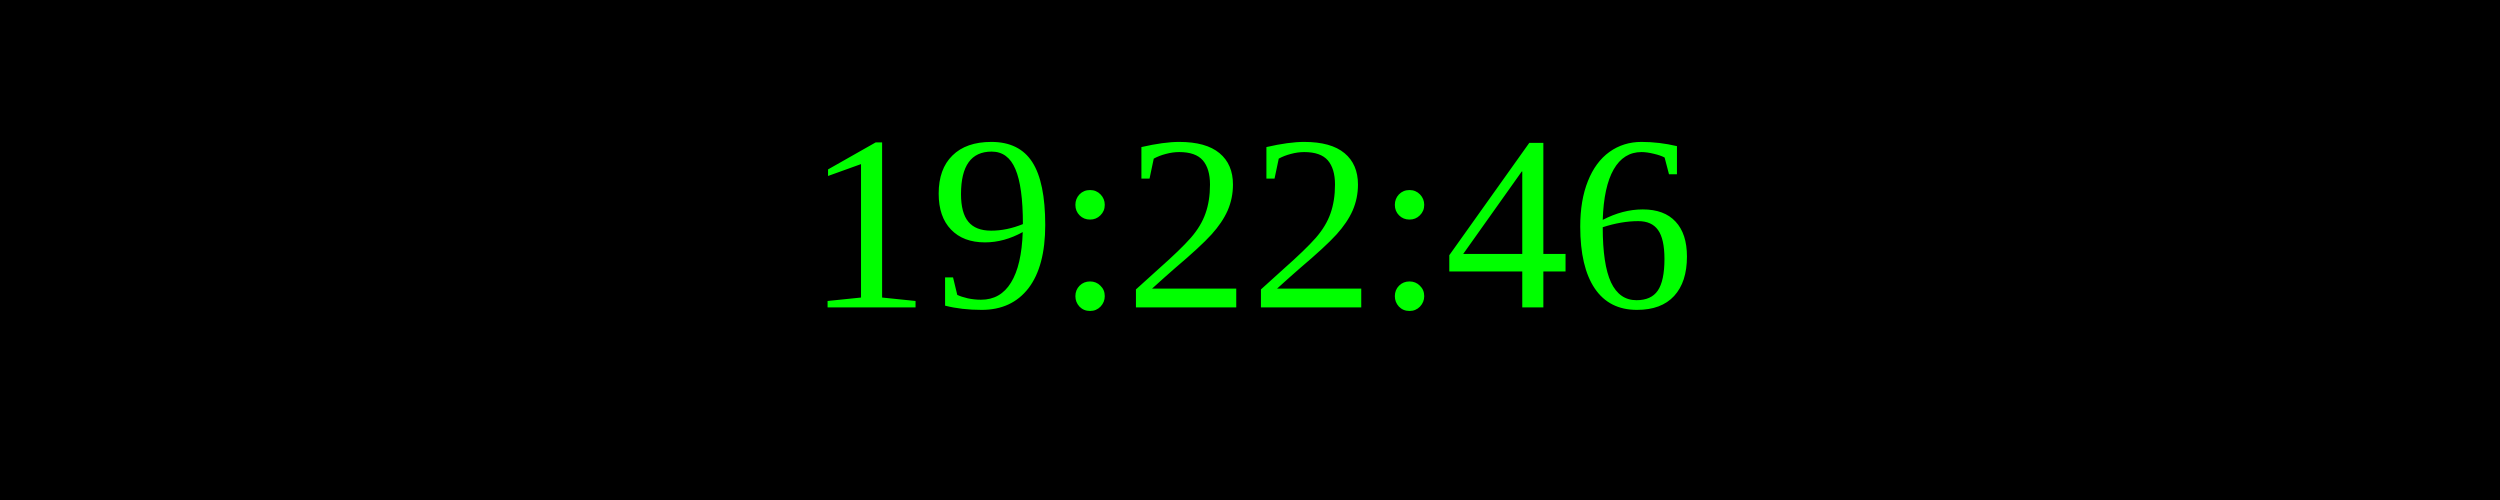
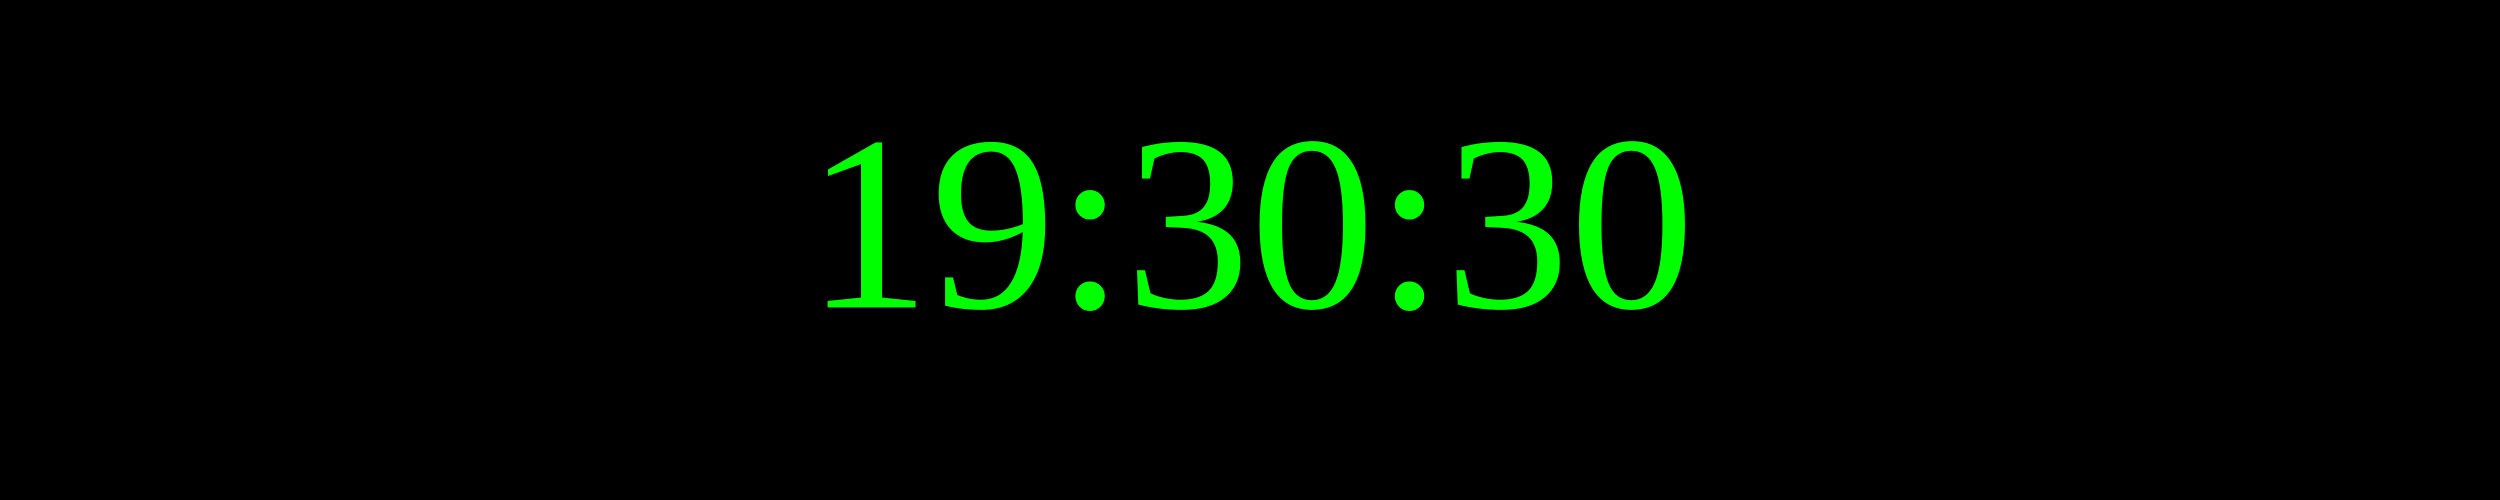
<svg xmlns="http://www.w3.org/2000/svg" width="250" height="50">
  <rect width="100%" height="100%" fill="black" />
  <text x="50%" y="50%" font-size="25" fill="lime" text-anchor="middle" dominant-baseline="middle">
- 19:22:46
+ 19:30:30
</text>
</svg>
